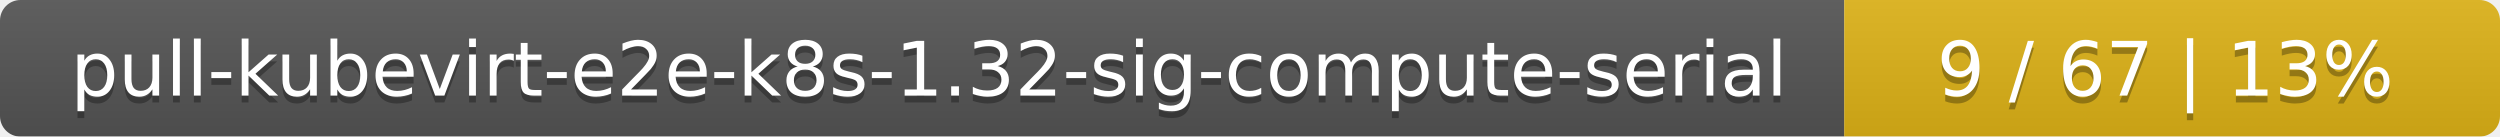
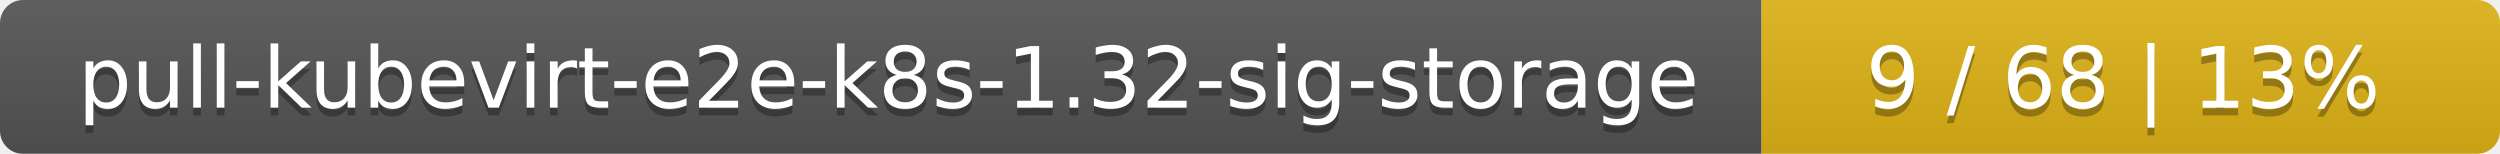
- <svg xmlns="http://www.w3.org/2000/svg" width="366" height="20">
+ <svg xmlns="http://www.w3.org/2000/svg" width="325" height="20">
  <linearGradient id="smooth" x2="0" y2="100%">
    <stop offset="0" stop-color="#bbb" stop-opacity=".1" />
    <stop offset="1" stop-opacity=".1" />
  </linearGradient>
  <mask id="round">
-     <rect width="366" height="20" rx="3" fill="#fff" />
+     <rect width="325" height="20" rx="3" fill="#fff" />
  </mask>
  <g mask="url(#round)">
-     <rect width="270" height="20" fill="#555" />
-     <rect x="270" width="96" height="20" fill="#dfb317" />
-     <rect width="366" height="20" fill="url(#smooth)" />
+     <rect width="229" height="20" fill="#555" />
+     <rect x="229" width="96" height="20" fill="#dfb317" />
+     <rect width="325" height="20" fill="url(#smooth)" />
  </g>
  <g fill="#fff" text-anchor="middle" font-family="DejaVu Sans,Verdana,Geneva,sans-serif" font-size="11">
-     <text x="136" y="15" fill="#010101" fill-opacity=".3">pull-kubevirt-e2e-k8s-1.32-sig-compute-serial</text>
-     <text x="136" y="14">pull-kubevirt-e2e-k8s-1.32-sig-compute-serial</text>
-     <text x="317" y="15" fill="#010101" fill-opacity=".3">9 / 67    |    13%</text>
-     <text x="317" y="14">9 / 67    |    13%</text>
+     <text x="115.5" y="15" fill="#010101" fill-opacity=".3">pull-kubevirt-e2e-k8s-1.32-sig-storage</text>
+     <text x="115.5" y="14">pull-kubevirt-e2e-k8s-1.32-sig-storage</text>
+     <text x="276" y="15" fill="#010101" fill-opacity=".3">9 / 68    |    13%</text>
+     <text x="276" y="14">9 / 68    |    13%</text>
  </g>
</svg>
